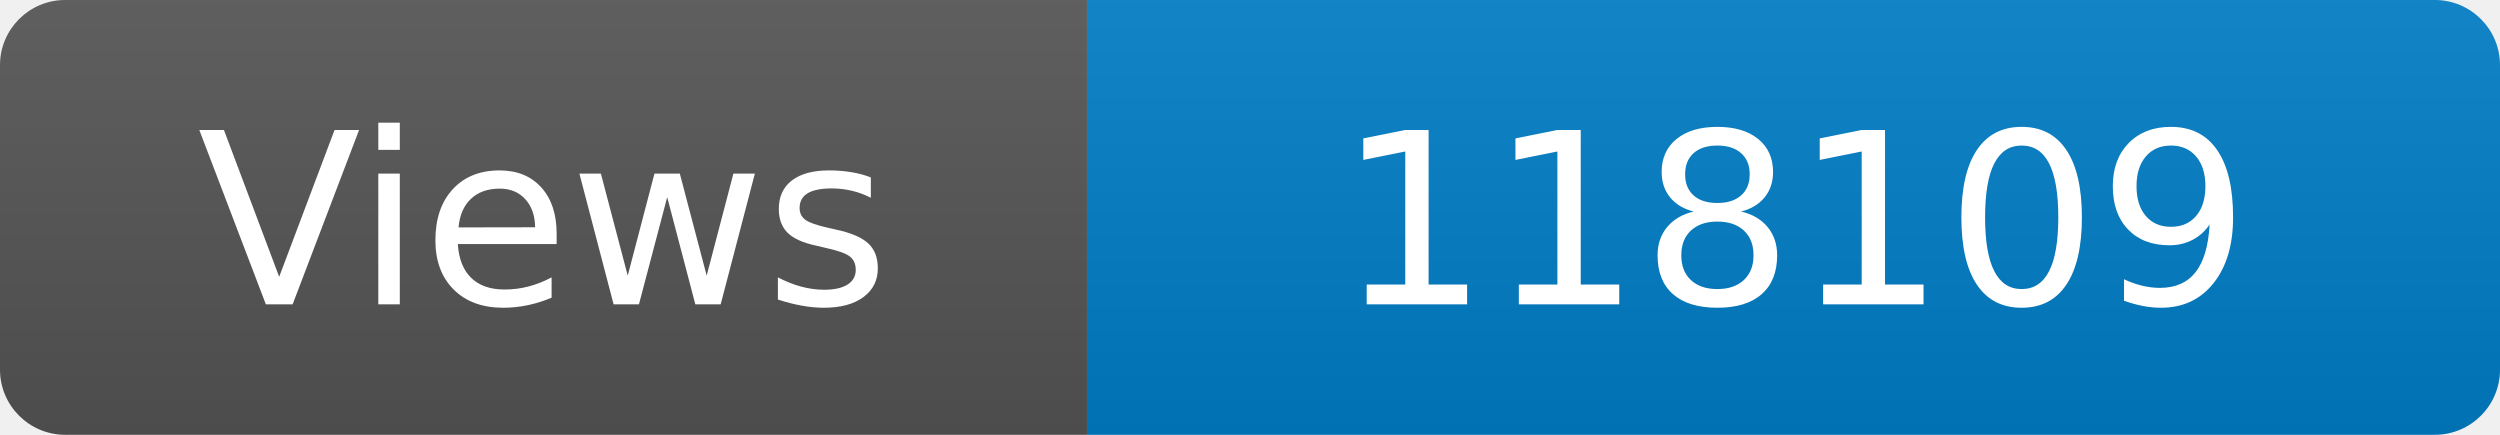
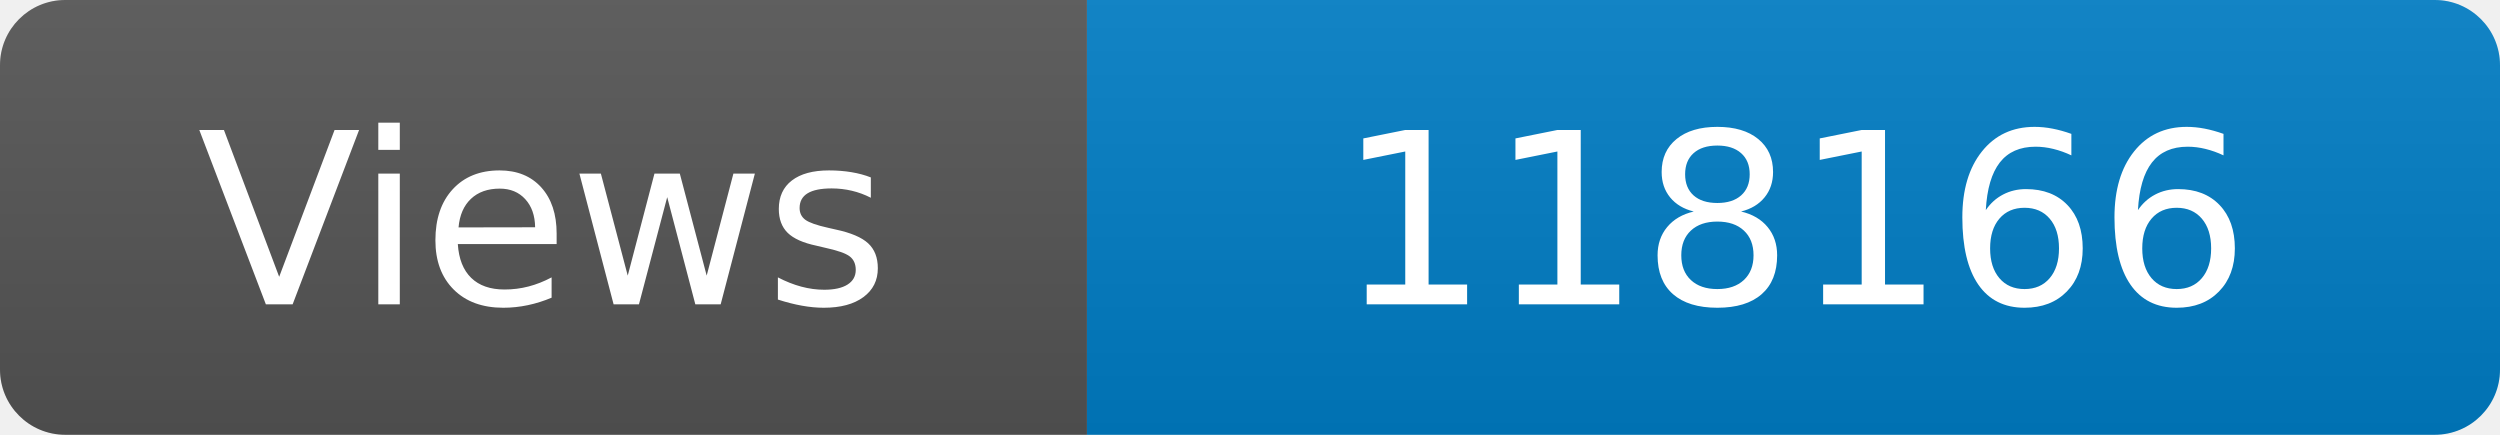
<svg xmlns="http://www.w3.org/2000/svg" width="115" height="20" role="img" aria-label="Maintained?: yes">
  <linearGradient id="s" x2="0" y2="100%">
    <stop offset="0" stop-color="#bbb" stop-opacity=".1" />
    <stop offset="1" stop-opacity=".1" />
  </linearGradient>
  <clipPath id="r">
    <rect width="115" height="20" rx="3" fill="#fff" />
  </clipPath>
  <g clip-path="url(#r)">
    <rect width="50" height="20" fill="#555" />
    <rect x="50" width="160" height="20" fill="#007ec6" />
    <rect width="115" height="20" fill="url(#s)" />
  </g>
  <g fill="#fff" text-anchor="middle" font-family="Verdana,Geneva,DejaVu Sans,sans-serif" font-size="110">
    <text x="250" y="140" transform="scale(.1)" fill="#fff">Views</text>
-     <text x="825" y="140" transform="scale(.1)" fill="#fff">118109</text>
+     <text x="825" y="140" transform="scale(.1)" fill="#fff">118166</text>
  </g>
</svg>
